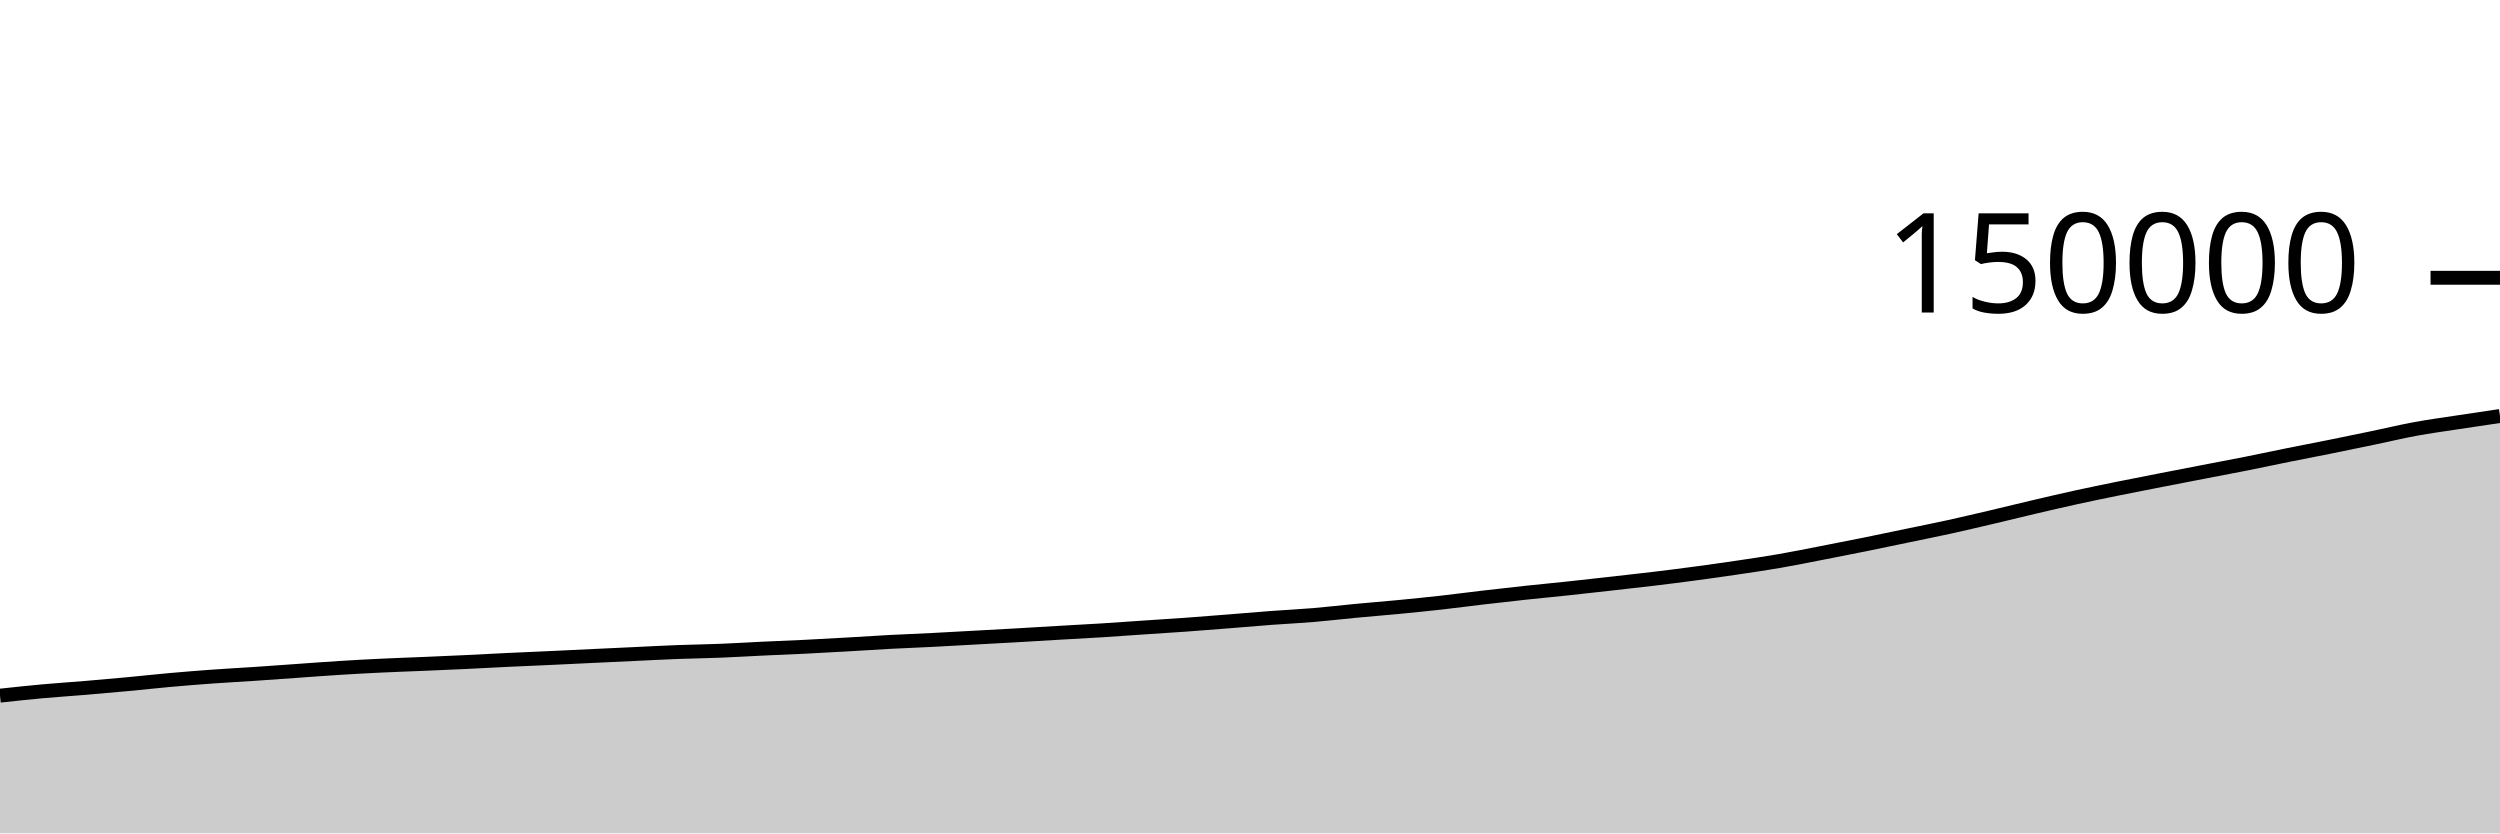
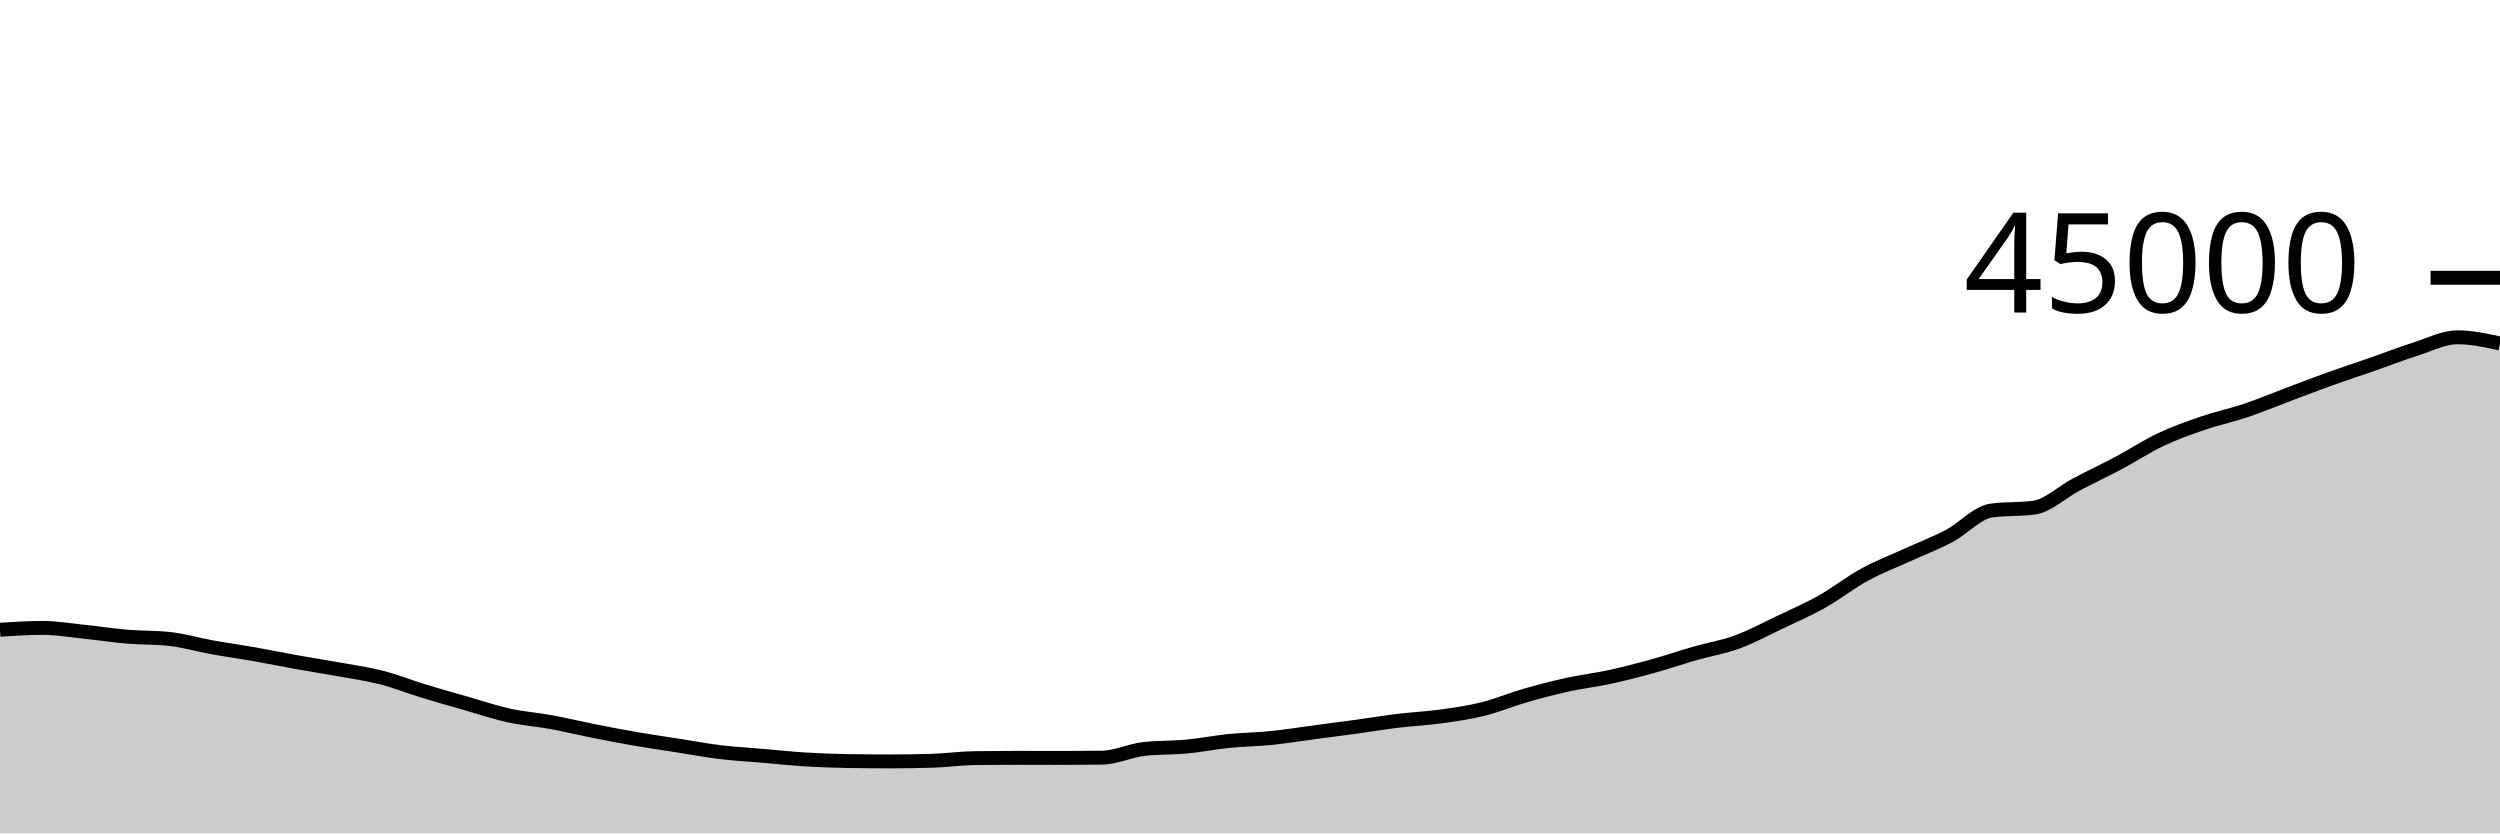
<svg xmlns="http://www.w3.org/2000/svg" viewBox="0 0 180 60">
  <g transform="translate(0,20)">
-     <path class="area" fill="rgba(0, 0, 0, 0.2)" d="M0,30.087C1.017,29.977,2.034,29.867,3.051,29.774C4.068,29.682,5.085,29.617,6.102,29.532C7.119,29.447,8.136,29.358,9.153,29.263C10.169,29.168,11.186,29.054,12.203,28.963C13.22,28.872,14.237,28.789,15.254,28.716C16.271,28.642,17.288,28.59,18.305,28.522C19.322,28.454,20.339,28.378,21.356,28.307C22.373,28.235,23.39,28.156,24.407,28.093C25.424,28.029,26.441,27.973,27.458,27.925C28.475,27.876,29.492,27.843,30.508,27.8C31.525,27.756,32.542,27.713,33.559,27.665C34.576,27.616,35.593,27.559,36.61,27.511C37.627,27.463,38.644,27.422,39.661,27.375C40.678,27.329,41.695,27.278,42.712,27.229C43.729,27.181,44.746,27.133,45.763,27.086C46.78,27.038,47.797,26.984,48.814,26.945C49.831,26.907,50.847,26.895,51.864,26.854C52.881,26.814,53.898,26.75,54.915,26.702C55.932,26.654,56.949,26.617,57.966,26.566C58.983,26.516,60,26.458,61.017,26.4C62.034,26.342,63.051,26.272,64.068,26.218C65.085,26.164,66.102,26.127,67.119,26.076C68.136,26.024,69.153,25.965,70.169,25.909C71.186,25.853,72.203,25.799,73.22,25.741C74.237,25.682,75.254,25.619,76.271,25.56C77.288,25.501,78.305,25.45,79.322,25.386C80.339,25.322,81.356,25.247,82.373,25.178C83.39,25.109,84.407,25.048,85.424,24.974C86.441,24.901,87.458,24.818,88.475,24.738C89.492,24.657,90.508,24.567,91.525,24.491C92.542,24.416,93.559,24.368,94.576,24.283C95.593,24.197,96.61,24.075,97.627,23.979C98.644,23.883,99.661,23.804,100.678,23.706C101.695,23.608,102.712,23.506,103.729,23.393C104.746,23.279,105.763,23.141,106.78,23.023C107.797,22.904,108.814,22.79,109.831,22.68C110.847,22.571,111.864,22.475,112.881,22.367C113.898,22.259,114.915,22.145,115.932,22.03C116.949,21.916,117.966,21.805,118.983,21.682C120,21.56,121.017,21.432,122.034,21.295C123.051,21.159,124.068,21.016,125.085,20.865C126.102,20.714,127.119,20.566,128.136,20.39C129.153,20.214,130.169,20.006,131.186,19.809C132.203,19.612,133.22,19.413,134.237,19.207C135.254,19.001,136.271,18.785,137.288,18.574C138.305,18.362,139.322,18.161,140.339,17.938C141.356,17.714,142.373,17.473,143.39,17.235C144.407,16.996,145.424,16.743,146.441,16.505C147.458,16.267,148.475,16.029,149.492,15.806C150.508,15.584,151.525,15.376,152.542,15.169C153.559,14.963,154.576,14.766,155.593,14.567C156.61,14.369,157.627,14.172,158.644,13.976C159.661,13.779,160.678,13.591,161.695,13.388C162.712,13.186,163.729,12.966,164.746,12.761C165.763,12.556,166.78,12.363,167.797,12.158C168.814,11.953,169.831,11.743,170.847,11.531C171.864,11.32,172.881,11.074,173.898,10.886C174.915,10.699,175.932,10.563,176.949,10.407C177.966,10.252,178.983,10.101,180,9.951L180,40C178.983,40,177.966,40,176.949,40C175.932,40,174.915,40,173.898,40C172.881,40,171.864,40,170.847,40C169.831,40,168.814,40,167.797,40C166.78,40,165.763,40,164.746,40C163.729,40,162.712,40,161.695,40C160.678,40,159.661,40,158.644,40C157.627,40,156.61,40,155.593,40C154.576,40,153.559,40,152.542,40C151.525,40,150.508,40,149.492,40C148.475,40,147.458,40,146.441,40C145.424,40,144.407,40,143.39,40C142.373,40,141.356,40,140.339,40C139.322,40,138.305,40,137.288,40C136.271,40,135.254,40,134.237,40C133.22,40,132.203,40,131.186,40C130.169,40,129.153,40,128.136,40C127.119,40,126.102,40,125.085,40C124.068,40,123.051,40,122.034,40C121.017,40,120,40,118.983,40C117.966,40,116.949,40,115.932,40C114.915,40,113.898,40,112.881,40C111.864,40,110.847,40,109.831,40C108.814,40,107.797,40,106.78,40C105.763,40,104.746,40,103.729,40C102.712,40,101.695,40,100.678,40C99.661,40,98.644,40,97.627,40C96.61,40,95.593,40,94.576,40C93.559,40,92.542,40,91.525,40C90.508,40,89.492,40,88.475,40C87.458,40,86.441,40,85.424,40C84.407,40,83.39,40,82.373,40C81.356,40,80.339,40,79.322,40C78.305,40,77.288,40,76.271,40C75.254,40,74.237,40,73.22,40C72.203,40,71.186,40,70.169,40C69.153,40,68.136,40,67.119,40C66.102,40,65.085,40,64.068,40C63.051,40,62.034,40,61.017,40C60,40,58.983,40,57.966,40C56.949,40,55.932,40,54.915,40C53.898,40,52.881,40,51.864,40C50.847,40,49.831,40,48.814,40C47.797,40,46.78,40,45.763,40C44.746,40,43.729,40,42.712,40C41.695,40,40.678,40,39.661,40C38.644,40,37.627,40,36.61,40C35.593,40,34.576,40,33.559,40C32.542,40,31.525,40,30.508,40C29.492,40,28.475,40,27.458,40C26.441,40,25.424,40,24.407,40C23.39,40,22.373,40,21.356,40C20.339,40,19.322,40,18.305,40C17.288,40,16.271,40,15.254,40C14.237,40,13.22,40,12.203,40C11.186,40,10.169,40,9.153,40C8.136,40,7.119,40,6.102,40C5.085,40,4.068,40,3.051,40C2.034,40,1.017,40,0,40Z" />
-     <path class="line" stroke="black" fill="none" d="M0,30.087C1.017,29.977,2.034,29.867,3.051,29.774C4.068,29.682,5.085,29.617,6.102,29.532C7.119,29.447,8.136,29.358,9.153,29.263C10.169,29.168,11.186,29.054,12.203,28.963C13.22,28.872,14.237,28.789,15.254,28.716C16.271,28.642,17.288,28.59,18.305,28.522C19.322,28.454,20.339,28.378,21.356,28.307C22.373,28.235,23.39,28.156,24.407,28.093C25.424,28.029,26.441,27.973,27.458,27.925C28.475,27.876,29.492,27.843,30.508,27.8C31.525,27.756,32.542,27.713,33.559,27.665C34.576,27.616,35.593,27.559,36.61,27.511C37.627,27.463,38.644,27.422,39.661,27.375C40.678,27.329,41.695,27.278,42.712,27.229C43.729,27.181,44.746,27.133,45.763,27.086C46.78,27.038,47.797,26.984,48.814,26.945C49.831,26.907,50.847,26.895,51.864,26.854C52.881,26.814,53.898,26.75,54.915,26.702C55.932,26.654,56.949,26.617,57.966,26.566C58.983,26.516,60,26.458,61.017,26.4C62.034,26.342,63.051,26.272,64.068,26.218C65.085,26.164,66.102,26.127,67.119,26.076C68.136,26.024,69.153,25.965,70.169,25.909C71.186,25.853,72.203,25.799,73.22,25.741C74.237,25.682,75.254,25.619,76.271,25.56C77.288,25.501,78.305,25.45,79.322,25.386C80.339,25.322,81.356,25.247,82.373,25.178C83.39,25.109,84.407,25.048,85.424,24.974C86.441,24.901,87.458,24.818,88.475,24.738C89.492,24.657,90.508,24.567,91.525,24.491C92.542,24.416,93.559,24.368,94.576,24.283C95.593,24.197,96.61,24.075,97.627,23.979C98.644,23.883,99.661,23.804,100.678,23.706C101.695,23.608,102.712,23.506,103.729,23.393C104.746,23.279,105.763,23.141,106.78,23.023C107.797,22.904,108.814,22.79,109.831,22.68C110.847,22.571,111.864,22.475,112.881,22.367C113.898,22.259,114.915,22.145,115.932,22.03C116.949,21.916,117.966,21.805,118.983,21.682C120,21.56,121.017,21.432,122.034,21.295C123.051,21.159,124.068,21.016,125.085,20.865C126.102,20.714,127.119,20.566,128.136,20.39C129.153,20.214,130.169,20.006,131.186,19.809C132.203,19.612,133.22,19.413,134.237,19.207C135.254,19.001,136.271,18.785,137.288,18.574C138.305,18.362,139.322,18.161,140.339,17.938C141.356,17.714,142.373,17.473,143.39,17.235C144.407,16.996,145.424,16.743,146.441,16.505C147.458,16.267,148.475,16.029,149.492,15.806C150.508,15.584,151.525,15.376,152.542,15.169C153.559,14.963,154.576,14.766,155.593,14.567C156.61,14.369,157.627,14.172,158.644,13.976C159.661,13.779,160.678,13.591,161.695,13.388C162.712,13.186,163.729,12.966,164.746,12.761C165.763,12.556,166.78,12.363,167.797,12.158C168.814,11.953,169.831,11.743,170.847,11.531C171.864,11.32,172.881,11.074,173.898,10.886C174.915,10.699,175.932,10.563,176.949,10.407C177.966,10.252,178.983,10.101,180,9.951" />
+     <path class="area" fill="rgba(0, 0, 0, 0.2)" d="M0,25.341C1.017,25.275,2.034,25.209,3.051,25.209C4.068,25.209,5.085,25.385,6.102,25.49C7.119,25.595,8.136,25.754,9.153,25.839C10.169,25.925,11.186,25.894,12.203,26.003C13.22,26.112,14.237,26.417,15.254,26.601C16.271,26.784,17.288,26.924,18.305,27.103C19.322,27.282,20.339,27.492,21.356,27.675C22.373,27.857,23.39,28.012,24.407,28.196C25.424,28.381,26.441,28.519,27.458,28.78C28.475,29.04,29.492,29.448,30.508,29.759C31.525,30.07,32.542,30.353,33.559,30.644C34.576,30.936,35.593,31.284,36.61,31.508C37.627,31.733,38.644,31.803,39.661,31.989C40.678,32.176,41.695,32.424,42.712,32.626C43.729,32.828,44.746,33.024,45.763,33.2C46.78,33.376,47.797,33.52,48.814,33.679C49.831,33.838,50.847,34.032,51.864,34.155C52.881,34.278,53.898,34.33,54.915,34.418C55.932,34.505,56.949,34.616,57.966,34.679C58.983,34.742,60,34.778,61.017,34.795C62.034,34.811,63.051,34.82,64.068,34.82C65.085,34.82,66.102,34.805,67.119,34.775C68.136,34.745,69.153,34.598,70.169,34.584C71.186,34.57,72.203,34.563,73.22,34.563C74.237,34.563,75.254,34.569,76.271,34.569C77.288,34.569,78.305,34.564,79.322,34.553C80.339,34.542,81.356,34.04,82.373,33.925C83.39,33.811,84.407,33.849,85.424,33.754C86.441,33.658,87.458,33.454,88.475,33.351C89.492,33.248,90.508,33.24,91.525,33.137C92.542,33.034,93.559,32.867,94.576,32.732C95.593,32.597,96.61,32.467,97.627,32.327C98.644,32.188,99.661,32.018,100.678,31.894C101.695,31.771,102.712,31.727,103.729,31.586C104.746,31.445,105.763,31.301,106.78,31.049C107.797,30.797,108.814,30.365,109.831,30.073C110.847,29.781,111.864,29.518,112.881,29.295C113.898,29.072,114.915,28.956,115.932,28.735C116.949,28.514,117.966,28.25,118.983,27.969C120,27.687,121.017,27.338,122.034,27.046C123.051,26.755,124.068,26.592,125.085,26.22C126.102,25.847,127.119,25.295,128.136,24.811C129.153,24.327,130.169,23.887,131.186,23.316C132.203,22.744,133.22,21.936,134.237,21.38C135.254,20.823,136.271,20.442,137.288,19.977C138.305,19.512,139.322,19.128,140.339,18.591C141.356,18.054,142.373,16.892,143.39,16.756C144.407,16.619,145.424,16.687,146.441,16.551C147.458,16.415,148.475,15.422,149.492,14.885C150.508,14.349,151.525,13.872,152.542,13.332C153.559,12.791,154.576,12.12,155.593,11.641C156.61,11.162,157.627,10.804,158.644,10.456C159.661,10.108,160.678,9.897,161.695,9.555C162.712,9.213,163.729,8.786,164.746,8.404C165.763,8.023,166.78,7.629,167.797,7.264C168.814,6.899,169.831,6.571,170.847,6.217C171.864,5.863,172.881,5.462,173.898,5.14C174.915,4.817,175.932,4.284,176.949,4.284C177.966,4.284,178.983,4.508,180,4.732L180,40C178.983,40,177.966,40,176.949,40C175.932,40,174.915,40,173.898,40C172.881,40,171.864,40,170.847,40C169.831,40,168.814,40,167.797,40C166.78,40,165.763,40,164.746,40C163.729,40,162.712,40,161.695,40C160.678,40,159.661,40,158.644,40C157.627,40,156.61,40,155.593,40C154.576,40,153.559,40,152.542,40C151.525,40,150.508,40,149.492,40C148.475,40,147.458,40,146.441,40C145.424,40,144.407,40,143.39,40C142.373,40,141.356,40,140.339,40C139.322,40,138.305,40,137.288,40C136.271,40,135.254,40,134.237,40C133.22,40,132.203,40,131.186,40C130.169,40,129.153,40,128.136,40C127.119,40,126.102,40,125.085,40C124.068,40,123.051,40,122.034,40C121.017,40,120,40,118.983,40C117.966,40,116.949,40,115.932,40C114.915,40,113.898,40,112.881,40C111.864,40,110.847,40,109.831,40C108.814,40,107.797,40,106.78,40C105.763,40,104.746,40,103.729,40C102.712,40,101.695,40,100.678,40C99.661,40,98.644,40,97.627,40C96.61,40,95.593,40,94.576,40C93.559,40,92.542,40,91.525,40C90.508,40,89.492,40,88.475,40C87.458,40,86.441,40,85.424,40C84.407,40,83.39,40,82.373,40C81.356,40,80.339,40,79.322,40C78.305,40,77.288,40,76.271,40C75.254,40,74.237,40,73.22,40C72.203,40,71.186,40,70.169,40C69.153,40,68.136,40,67.119,40C66.102,40,65.085,40,64.068,40C63.051,40,62.034,40,61.017,40C60,40,58.983,40,57.966,40C56.949,40,55.932,40,54.915,40C53.898,40,52.881,40,51.864,40C50.847,40,49.831,40,48.814,40C47.797,40,46.78,40,45.763,40C44.746,40,43.729,40,42.712,40C41.695,40,40.678,40,39.661,40C38.644,40,37.627,40,36.61,40C35.593,40,34.576,40,33.559,40C32.542,40,31.525,40,30.508,40C29.492,40,28.475,40,27.458,40C26.441,40,25.424,40,24.407,40C23.39,40,22.373,40,21.356,40C20.339,40,19.322,40,18.305,40C17.288,40,16.271,40,15.254,40C14.237,40,13.22,40,12.203,40C11.186,40,10.169,40,9.153,40C8.136,40,7.119,40,6.102,40C5.085,40,4.068,40,3.051,40C2.034,40,1.017,40,0,40Z" />
+     <path class="line" stroke="black" fill="none" d="M0,25.341C1.017,25.275,2.034,25.209,3.051,25.209C4.068,25.209,5.085,25.385,6.102,25.49C7.119,25.595,8.136,25.754,9.153,25.839C10.169,25.925,11.186,25.894,12.203,26.003C13.22,26.112,14.237,26.417,15.254,26.601C16.271,26.784,17.288,26.924,18.305,27.103C19.322,27.282,20.339,27.492,21.356,27.675C22.373,27.857,23.39,28.012,24.407,28.196C25.424,28.381,26.441,28.519,27.458,28.78C28.475,29.04,29.492,29.448,30.508,29.759C31.525,30.07,32.542,30.353,33.559,30.644C34.576,30.936,35.593,31.284,36.61,31.508C37.627,31.733,38.644,31.803,39.661,31.989C40.678,32.176,41.695,32.424,42.712,32.626C43.729,32.828,44.746,33.024,45.763,33.2C46.78,33.376,47.797,33.52,48.814,33.679C49.831,33.838,50.847,34.032,51.864,34.155C52.881,34.278,53.898,34.33,54.915,34.418C55.932,34.505,56.949,34.616,57.966,34.679C58.983,34.742,60,34.778,61.017,34.795C62.034,34.811,63.051,34.82,64.068,34.82C65.085,34.82,66.102,34.805,67.119,34.775C68.136,34.745,69.153,34.598,70.169,34.584C71.186,34.57,72.203,34.563,73.22,34.563C74.237,34.563,75.254,34.569,76.271,34.569C77.288,34.569,78.305,34.564,79.322,34.553C80.339,34.542,81.356,34.04,82.373,33.925C83.39,33.811,84.407,33.849,85.424,33.754C86.441,33.658,87.458,33.454,88.475,33.351C89.492,33.248,90.508,33.24,91.525,33.137C92.542,33.034,93.559,32.867,94.576,32.732C95.593,32.597,96.61,32.467,97.627,32.327C98.644,32.188,99.661,32.018,100.678,31.894C101.695,31.771,102.712,31.727,103.729,31.586C104.746,31.445,105.763,31.301,106.78,31.049C107.797,30.797,108.814,30.365,109.831,30.073C110.847,29.781,111.864,29.518,112.881,29.295C113.898,29.072,114.915,28.956,115.932,28.735C116.949,28.514,117.966,28.25,118.983,27.969C120,27.687,121.017,27.338,122.034,27.046C123.051,26.755,124.068,26.592,125.085,26.22C126.102,25.847,127.119,25.295,128.136,24.811C129.153,24.327,130.169,23.887,131.186,23.316C132.203,22.744,133.22,21.936,134.237,21.38C135.254,20.823,136.271,20.442,137.288,19.977C138.305,19.512,139.322,19.128,140.339,18.591C141.356,18.054,142.373,16.892,143.39,16.756C144.407,16.619,145.424,16.687,146.441,16.551C147.458,16.415,148.475,15.422,149.492,14.885C150.508,14.349,151.525,13.872,152.542,13.332C153.559,12.791,154.576,12.12,155.593,11.641C156.61,11.162,157.627,10.804,158.644,10.456C159.661,10.108,160.678,9.897,161.695,9.555C162.712,9.213,163.729,8.786,164.746,8.404C165.763,8.023,166.78,7.629,167.797,7.264C168.814,6.899,169.831,6.571,170.847,6.217C171.864,5.863,172.881,5.462,173.898,5.14C174.915,4.817,175.932,4.284,176.949,4.284C177.966,4.284,178.983,4.508,180,4.732" />
    <path class="axis-ceiling" stroke-width="1" stroke="black" fill="none" d="M175,0L180,0" />
-     <text class="axis-ceiling-label" font-family="sans-serif" text-anchor="end" font-size="10px" x="170" y="2.5">150000</text>
+     <text class="axis-ceiling-label" font-family="sans-serif" text-anchor="end" font-size="10px" x="170" y="2.5">45000</text>
  </g>
</svg>
